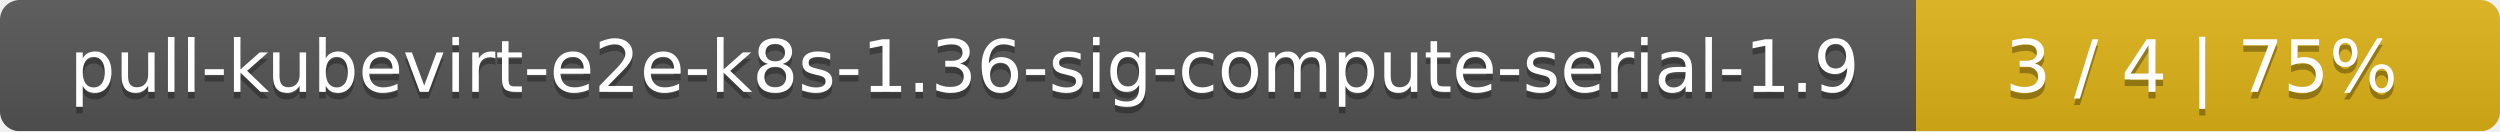
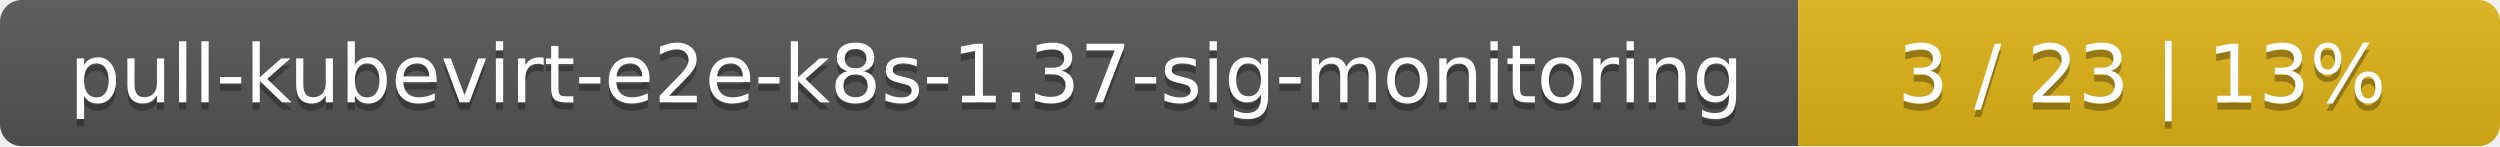
- <svg xmlns="http://www.w3.org/2000/svg" width="381" height="20">
+ <svg xmlns="http://www.w3.org/2000/svg" width="342" height="20">
  <linearGradient id="smooth" x2="0" y2="100%">
    <stop offset="0" stop-color="#bbb" stop-opacity=".1" />
    <stop offset="1" stop-opacity=".1" />
  </linearGradient>
  <mask id="round">
-     <rect width="381" height="20" rx="3" fill="#fff" />
+     <rect width="342" height="20" rx="3" fill="#fff" />
  </mask>
  <g mask="url(#round)">
-     <rect width="292" height="20" fill="#555" />
-     <rect x="292" width="89" height="20" fill="#dfb317" />
-     <rect width="381" height="20" fill="url(#smooth)" />
+     <rect width="246" height="20" fill="#555" />
+     <rect x="246" width="96" height="20" fill="#dfb317" />
+     <rect width="342" height="20" fill="url(#smooth)" />
  </g>
  <g fill="#fff" text-anchor="middle" font-family="DejaVu Sans,Verdana,Geneva,sans-serif" font-size="11">
-     <text x="147" y="15" fill="#010101" fill-opacity=".3">pull-kubevirt-e2e-k8s-1.36-sig-compute-serial-1.9</text>
-     <text x="147" y="14">pull-kubevirt-e2e-k8s-1.36-sig-compute-serial-1.9</text>
-     <text x="335.5" y="15" fill="#010101" fill-opacity=".3">3 / 4    |    75%</text>
-     <text x="335.5" y="14">3 / 4    |    75%</text>
+     <text x="124" y="15" fill="#010101" fill-opacity=".3">pull-kubevirt-e2e-k8s-1.37-sig-monitoring</text>
+     <text x="124" y="14">pull-kubevirt-e2e-k8s-1.37-sig-monitoring</text>
+     <text x="293" y="15" fill="#010101" fill-opacity=".3">3 / 23    |    13%</text>
+     <text x="293" y="14">3 / 23    |    13%</text>
  </g>
</svg>
